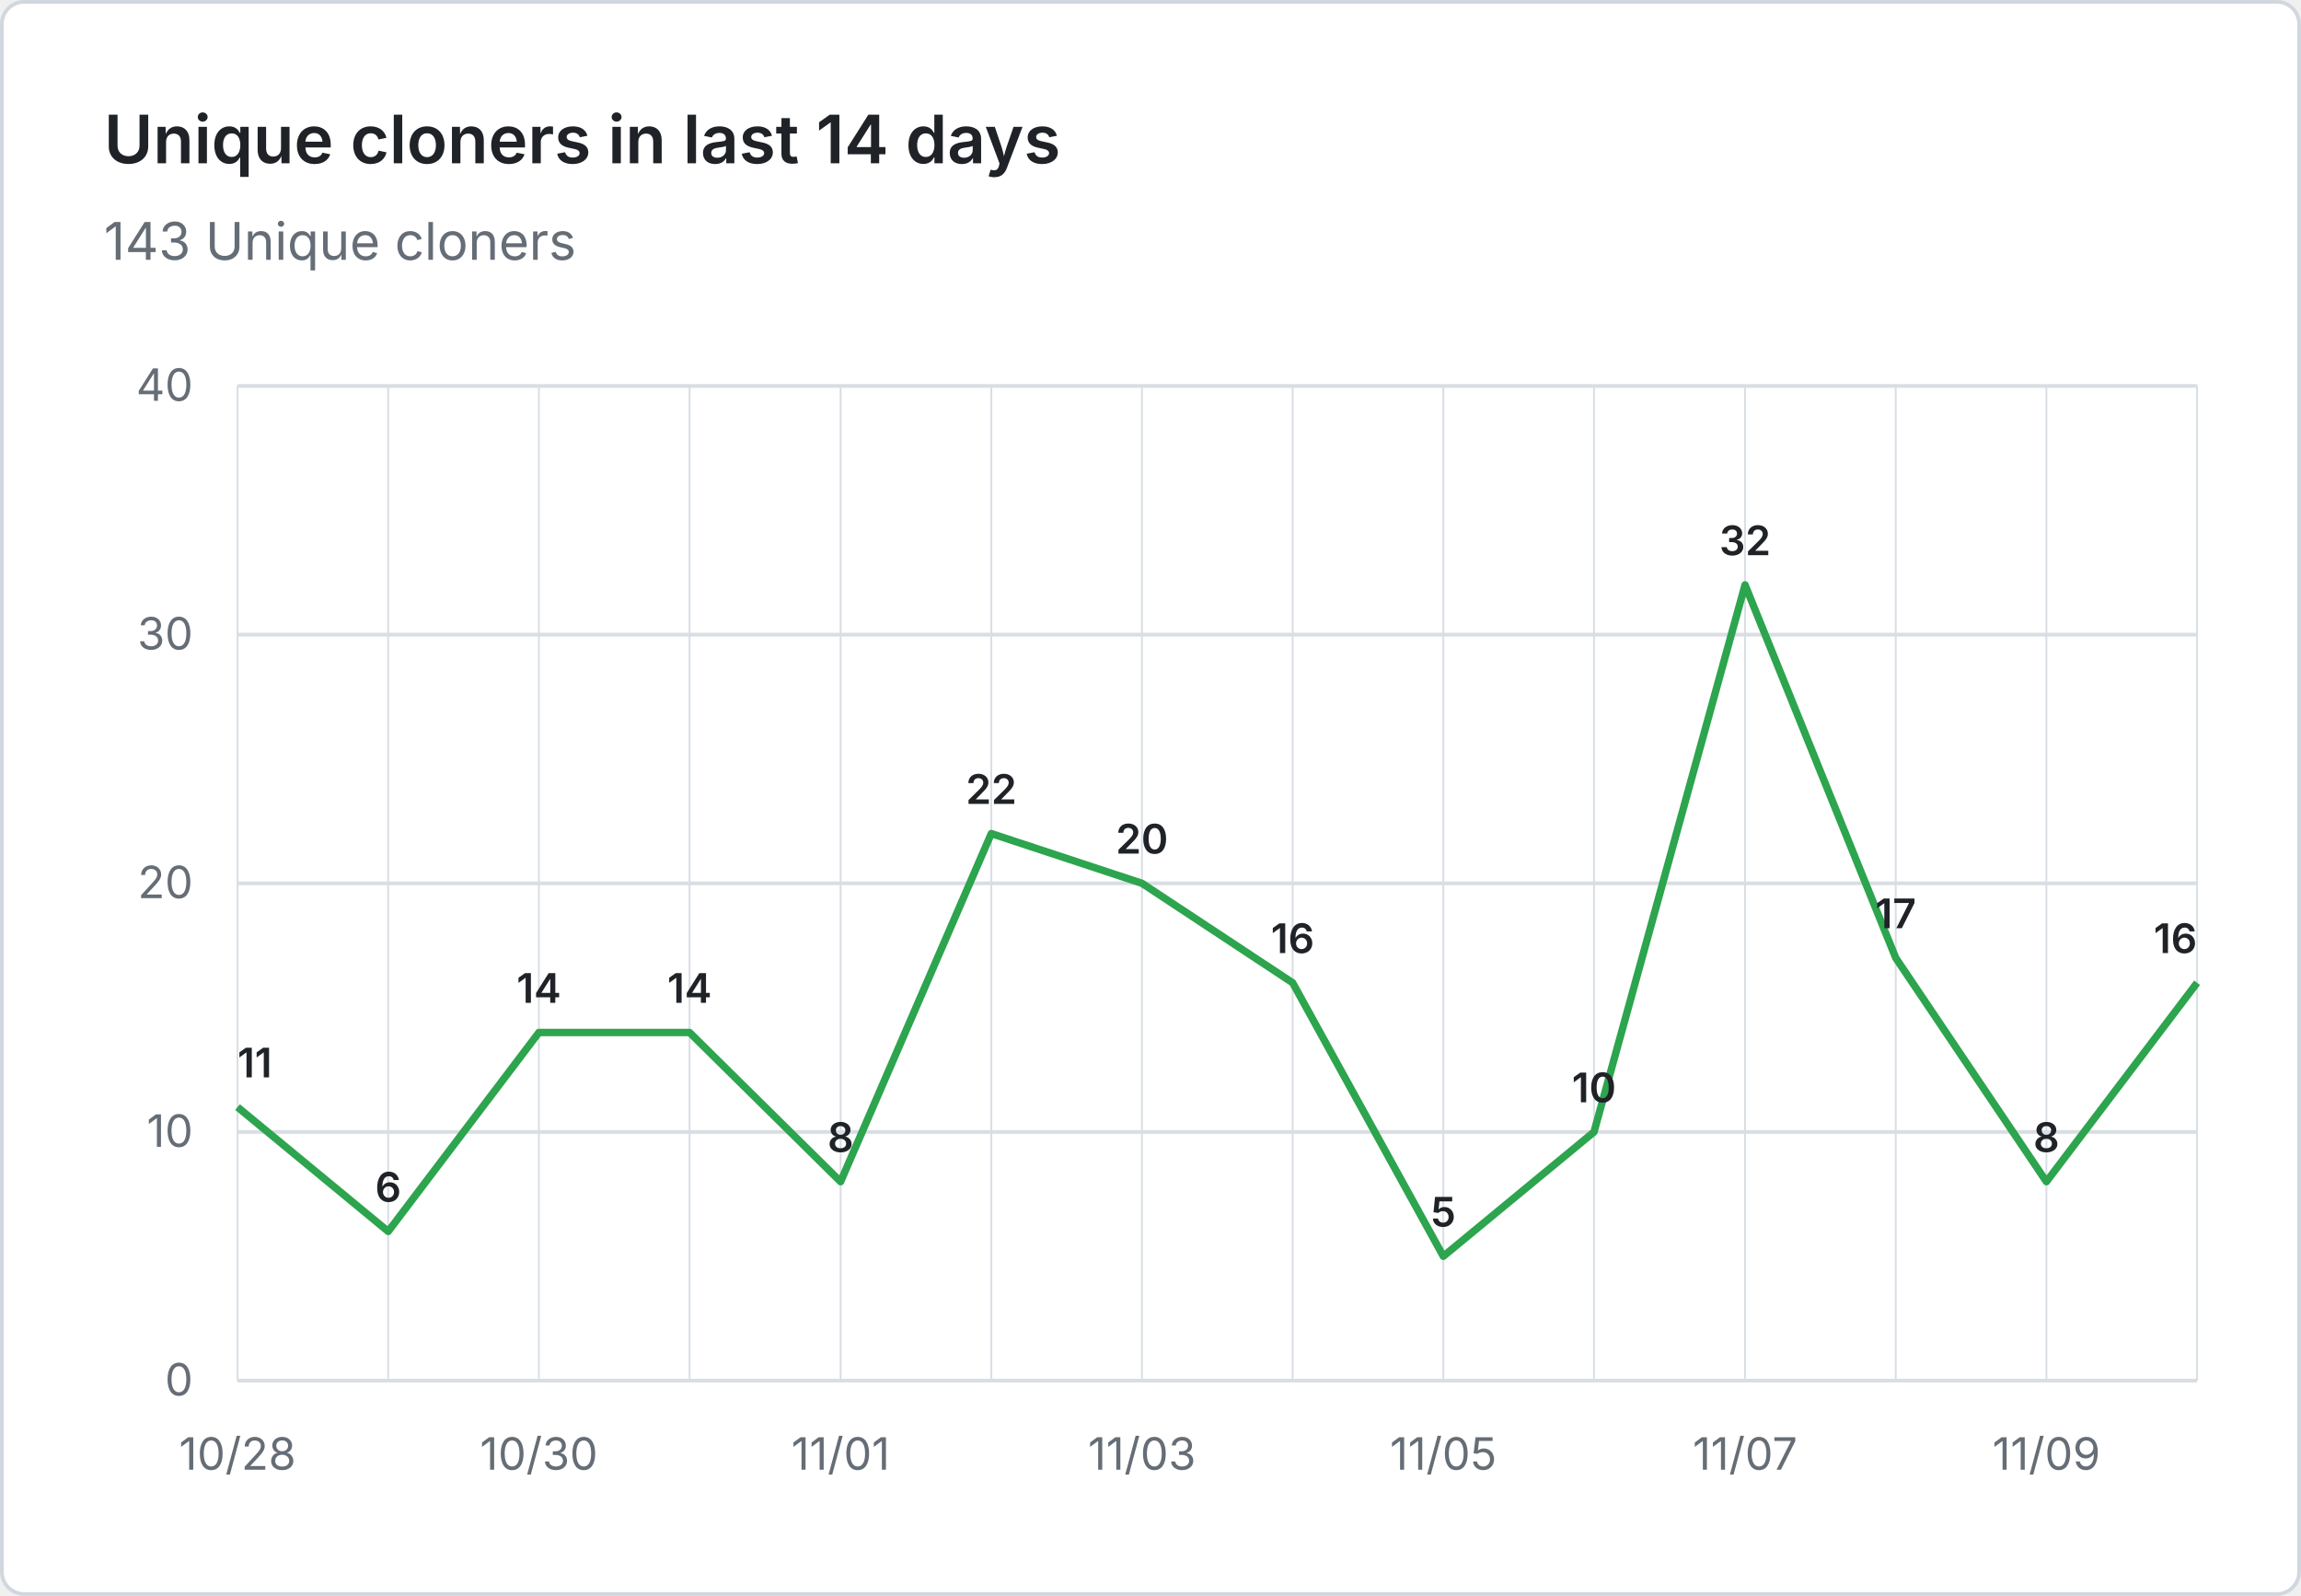
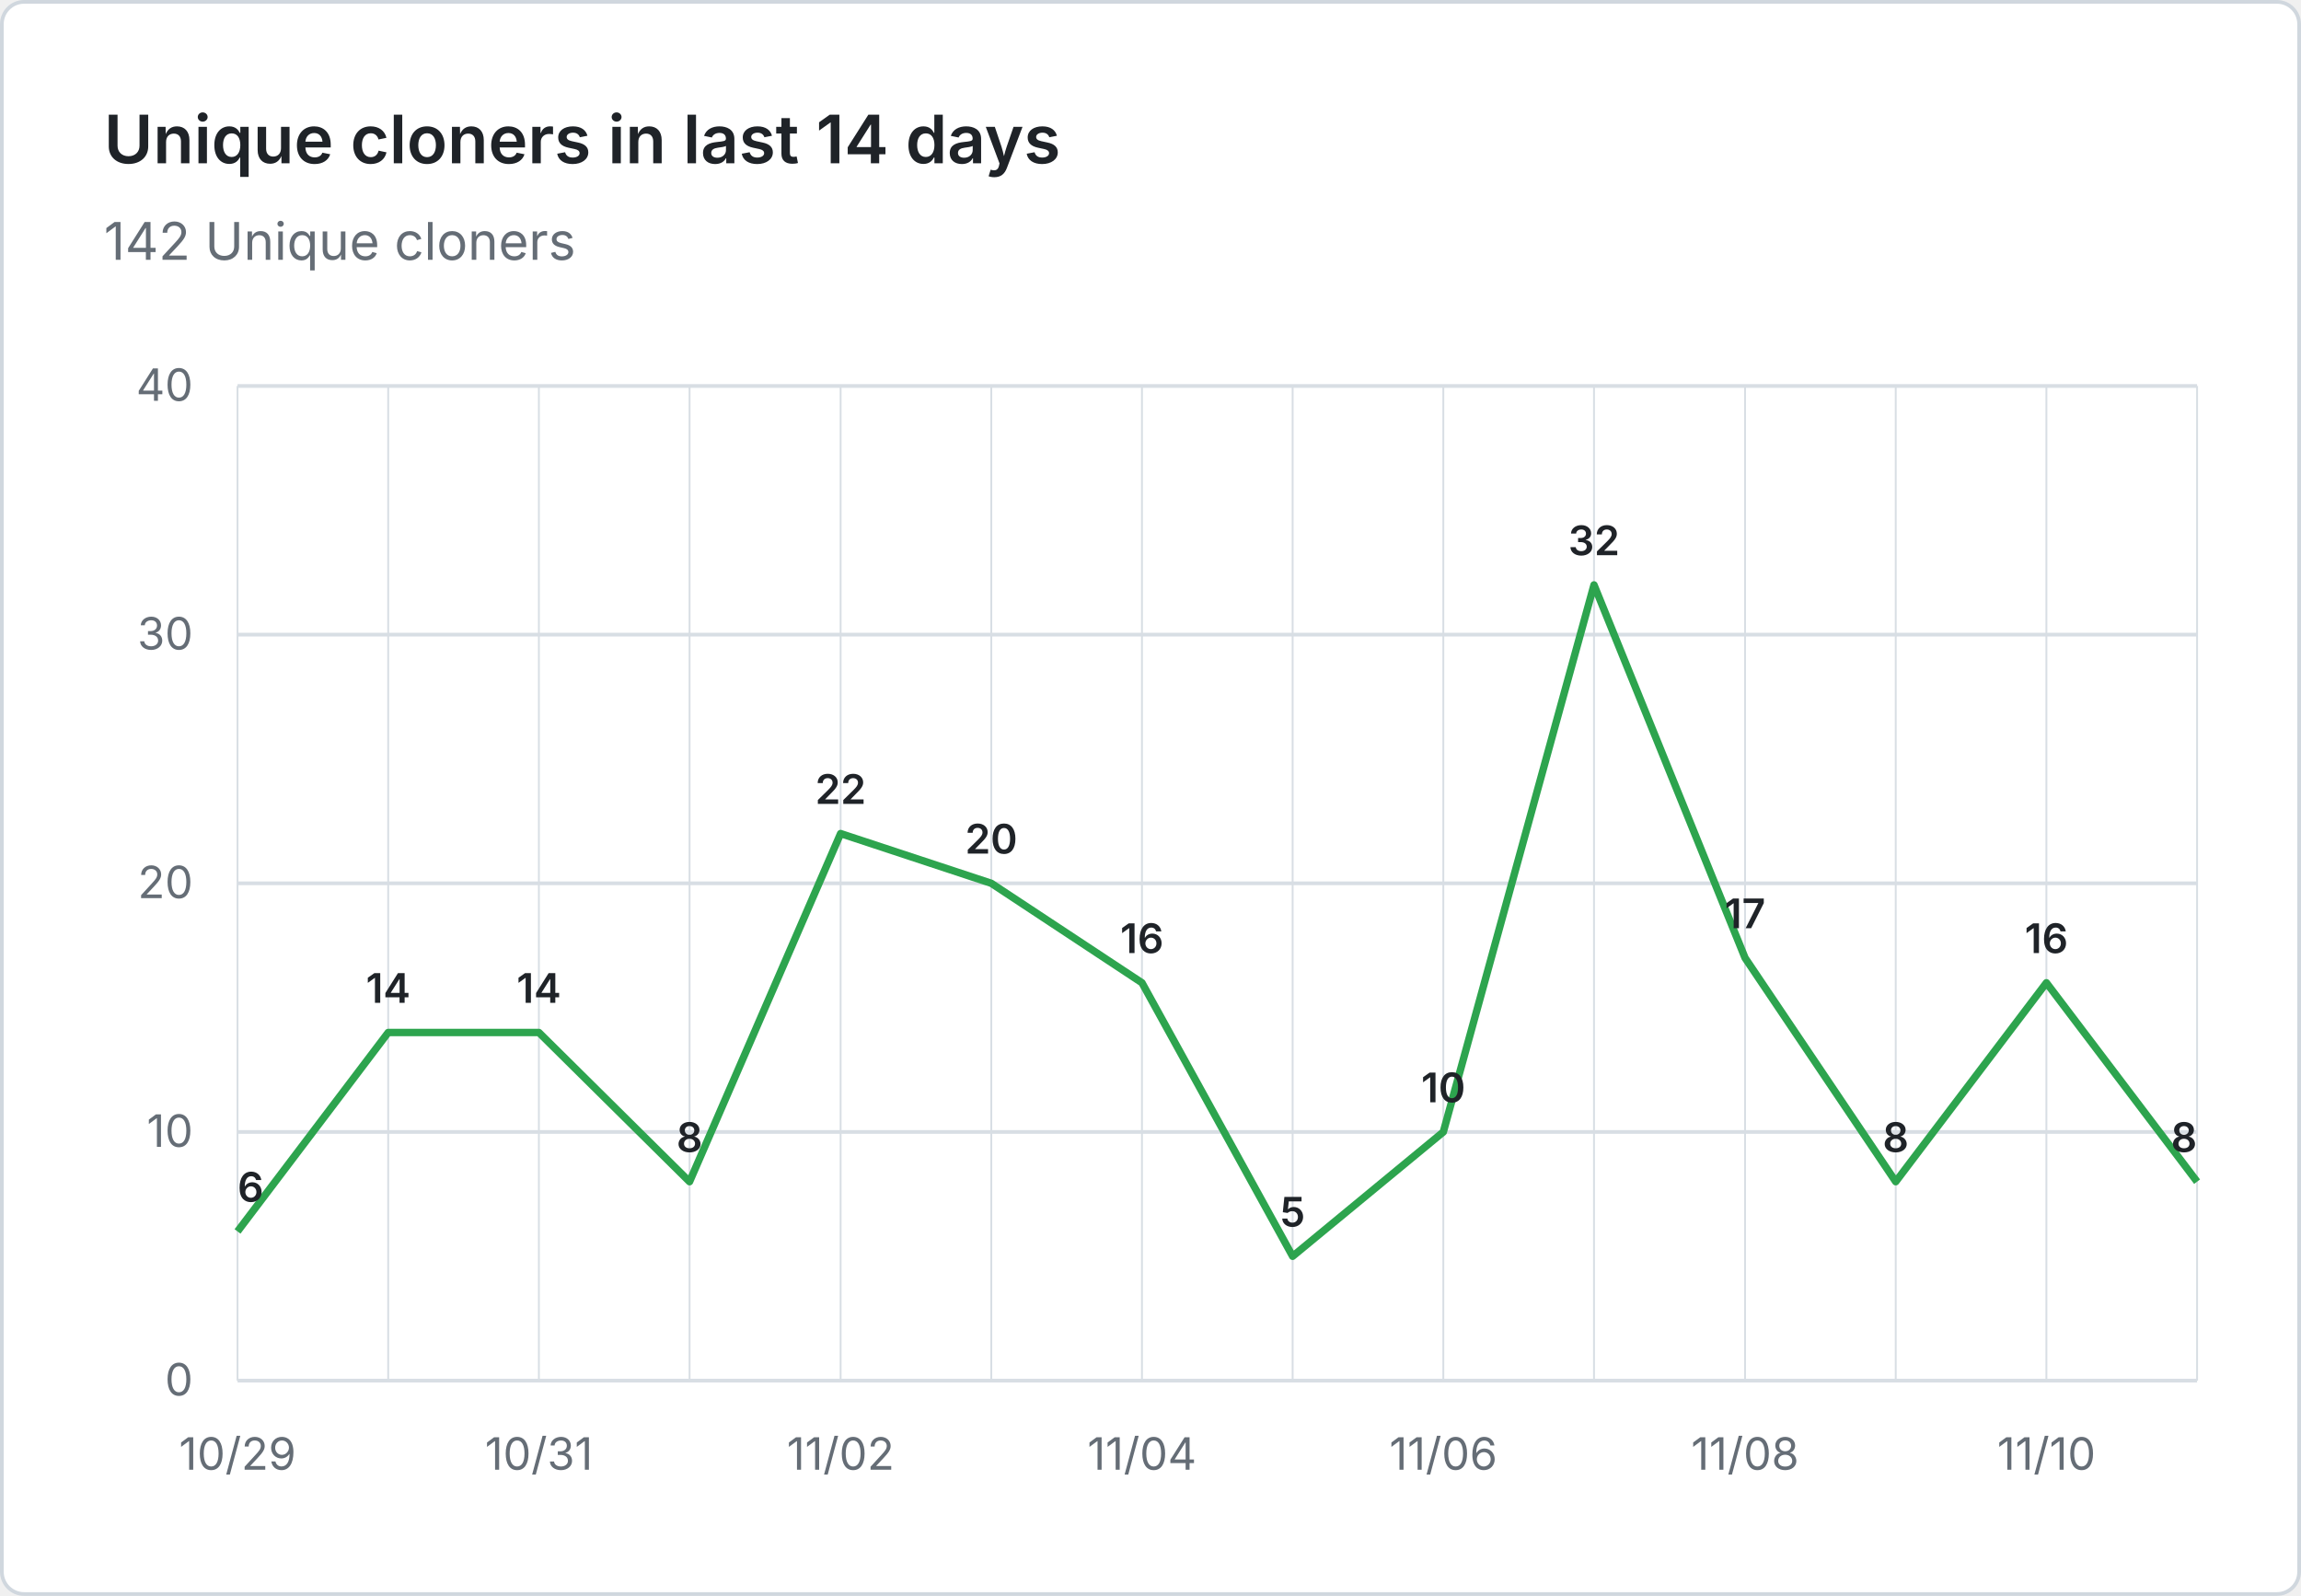
- <svg xmlns="http://www.w3.org/2000/svg" viewBox="0 0 620 430" width="620" height="430" role="img" aria-label="Unique cloners in last 14 days: 143 Unique cloners">
+ <svg xmlns="http://www.w3.org/2000/svg" viewBox="0 0 620 430" width="620" height="430" role="img" aria-label="Unique cloners in last 14 days: 142 Unique cloners">
  <rect x="0.5" y="0.5" width="619" height="429" fill="#ffffff" stroke="#d0d7de" rx="6" />
  <g font-family="system-ui, -apple-system, 'Segoe UI', sans-serif">
    <text x="28" y="44" fill="#1f2328" font-size="18" font-weight="600">Unique cloners in last 14 days</text>
-     <text x="28" y="70" fill="#656d76" font-size="14">143 Unique cloners</text>
+     <text x="28" y="70" fill="#656d76" font-size="14">142 Unique cloners</text>
    <line x1="64" y1="372.0" x2="592" y2="372.0" stroke="#d8dee4" stroke-width="1" />
    <text x="52" y="376.0" text-anchor="end" fill="#656d76" font-size="12">0</text>
    <line x1="64" y1="305.0" x2="592" y2="305.0" stroke="#d8dee4" stroke-width="1" />
    <text x="52" y="309.0" text-anchor="end" fill="#656d76" font-size="12">10</text>
    <line x1="64" y1="238.0" x2="592" y2="238.0" stroke="#d8dee4" stroke-width="1" />
    <text x="52" y="242.0" text-anchor="end" fill="#656d76" font-size="12">20</text>
    <line x1="64" y1="171.0" x2="592" y2="171.0" stroke="#d8dee4" stroke-width="1" />
    <text x="52" y="175.0" text-anchor="end" fill="#656d76" font-size="12">30</text>
    <line x1="64" y1="104.0" x2="592" y2="104.0" stroke="#d8dee4" stroke-width="1" />
    <text x="52" y="108.0" text-anchor="end" fill="#656d76" font-size="12">40</text>
    <line x1="64.0" y1="104" x2="64.0" y2="372" stroke="#d8dee4" stroke-width="0.5" />
    <line x1="104.6" y1="104" x2="104.6" y2="372" stroke="#d8dee4" stroke-width="0.5" />
    <line x1="145.2" y1="104" x2="145.2" y2="372" stroke="#d8dee4" stroke-width="0.5" />
    <line x1="185.8" y1="104" x2="185.8" y2="372" stroke="#d8dee4" stroke-width="0.5" />
    <line x1="226.5" y1="104" x2="226.5" y2="372" stroke="#d8dee4" stroke-width="0.5" />
    <line x1="267.1" y1="104" x2="267.1" y2="372" stroke="#d8dee4" stroke-width="0.5" />
    <line x1="307.7" y1="104" x2="307.7" y2="372" stroke="#d8dee4" stroke-width="0.5" />
    <line x1="348.3" y1="104" x2="348.3" y2="372" stroke="#d8dee4" stroke-width="0.5" />
    <line x1="388.9" y1="104" x2="388.9" y2="372" stroke="#d8dee4" stroke-width="0.5" />
    <line x1="429.5" y1="104" x2="429.5" y2="372" stroke="#d8dee4" stroke-width="0.5" />
    <line x1="470.2" y1="104" x2="470.2" y2="372" stroke="#d8dee4" stroke-width="0.5" />
    <line x1="510.8" y1="104" x2="510.8" y2="372" stroke="#d8dee4" stroke-width="0.5" />
    <line x1="551.4" y1="104" x2="551.4" y2="372" stroke="#d8dee4" stroke-width="0.5" />
    <line x1="592.0" y1="104" x2="592.0" y2="372" stroke="#d8dee4" stroke-width="0.5" />
-     <text x="64.0" y="396" text-anchor="middle" fill="#656d76" font-size="12">10/28</text>
-     <text x="145.2" y="396" text-anchor="middle" fill="#656d76" font-size="12">10/30</text>
-     <text x="226.5" y="396" text-anchor="middle" fill="#656d76" font-size="12">11/01</text>
-     <text x="307.7" y="396" text-anchor="middle" fill="#656d76" font-size="12">11/03</text>
-     <text x="388.9" y="396" text-anchor="middle" fill="#656d76" font-size="12">11/05</text>
-     <text x="470.2" y="396" text-anchor="middle" fill="#656d76" font-size="12">11/07</text>
-     <text x="551.4" y="396" text-anchor="middle" fill="#656d76" font-size="12">11/09</text>
-     <path d="M 64.0 298.3 L 104.6 331.8 L 145.2 278.2 L 185.8 278.2 L 226.5 318.4 L 267.1 224.6 L 307.7 238.0 L 348.3 264.8 L 388.9 338.5 L 429.5 305.0 L 470.2 157.6 L 510.8 258.1 L 551.4 318.4 L 592.0 264.8" fill="none" stroke="#2da44e" stroke-width="2" stroke-linejoin="round" />
-     <text x="64.0" y="290.3" text-anchor="start" fill="#1f2328" font-size="11" font-weight="600">11</text>
-     <text x="104.6" y="323.8" text-anchor="middle" fill="#1f2328" font-size="11" font-weight="600">6</text>
+     <text x="64.0" y="396" text-anchor="middle" fill="#656d76" font-size="12">10/29</text>
+     <text x="145.2" y="396" text-anchor="middle" fill="#656d76" font-size="12">10/31</text>
+     <text x="226.5" y="396" text-anchor="middle" fill="#656d76" font-size="12">11/02</text>
+     <text x="307.7" y="396" text-anchor="middle" fill="#656d76" font-size="12">11/04</text>
+     <text x="388.9" y="396" text-anchor="middle" fill="#656d76" font-size="12">11/06</text>
+     <text x="470.2" y="396" text-anchor="middle" fill="#656d76" font-size="12">11/08</text>
+     <text x="551.4" y="396" text-anchor="middle" fill="#656d76" font-size="12">11/10</text>
+     <path d="M 64.0 331.8 L 104.6 278.2 L 145.2 278.2 L 185.8 318.4 L 226.5 224.6 L 267.1 238.0 L 307.7 264.8 L 348.3 338.5 L 388.9 305.0 L 429.5 157.6 L 470.2 258.1 L 510.8 318.4 L 551.4 264.8 L 592.0 318.4" fill="none" stroke="#2da44e" stroke-width="2" stroke-linejoin="round" />
+     <text x="64.0" y="323.8" text-anchor="start" fill="#1f2328" font-size="11" font-weight="600">6</text>
+     <text x="104.6" y="270.2" text-anchor="middle" fill="#1f2328" font-size="11" font-weight="600">14</text>
    <text x="145.2" y="270.2" text-anchor="middle" fill="#1f2328" font-size="11" font-weight="600">14</text>
-     <text x="185.8" y="270.2" text-anchor="middle" fill="#1f2328" font-size="11" font-weight="600">14</text>
-     <text x="226.5" y="310.4" text-anchor="middle" fill="#1f2328" font-size="11" font-weight="600">8</text>
-     <text x="267.1" y="216.6" text-anchor="middle" fill="#1f2328" font-size="11" font-weight="600">22</text>
-     <text x="307.7" y="230.0" text-anchor="middle" fill="#1f2328" font-size="11" font-weight="600">20</text>
-     <text x="348.3" y="256.8" text-anchor="middle" fill="#1f2328" font-size="11" font-weight="600">16</text>
-     <text x="388.9" y="330.5" text-anchor="middle" fill="#1f2328" font-size="11" font-weight="600">5</text>
-     <text x="429.5" y="297.0" text-anchor="middle" fill="#1f2328" font-size="11" font-weight="600">10</text>
-     <text x="470.2" y="149.6" text-anchor="middle" fill="#1f2328" font-size="11" font-weight="600">32</text>
-     <text x="510.8" y="250.1" text-anchor="middle" fill="#1f2328" font-size="11" font-weight="600">17</text>
-     <text x="551.4" y="310.4" text-anchor="middle" fill="#1f2328" font-size="11" font-weight="600">8</text>
-     <text x="592.0" y="256.8" text-anchor="end" fill="#1f2328" font-size="11" font-weight="600">16</text>
+     <text x="185.8" y="310.4" text-anchor="middle" fill="#1f2328" font-size="11" font-weight="600">8</text>
+     <text x="226.5" y="216.6" text-anchor="middle" fill="#1f2328" font-size="11" font-weight="600">22</text>
+     <text x="267.1" y="230.0" text-anchor="middle" fill="#1f2328" font-size="11" font-weight="600">20</text>
+     <text x="307.7" y="256.8" text-anchor="middle" fill="#1f2328" font-size="11" font-weight="600">16</text>
+     <text x="348.3" y="330.5" text-anchor="middle" fill="#1f2328" font-size="11" font-weight="600">5</text>
+     <text x="388.9" y="297.0" text-anchor="middle" fill="#1f2328" font-size="11" font-weight="600">10</text>
+     <text x="429.5" y="149.6" text-anchor="middle" fill="#1f2328" font-size="11" font-weight="600">32</text>
+     <text x="470.2" y="250.1" text-anchor="middle" fill="#1f2328" font-size="11" font-weight="600">17</text>
+     <text x="510.8" y="310.4" text-anchor="middle" fill="#1f2328" font-size="11" font-weight="600">8</text>
+     <text x="551.4" y="256.8" text-anchor="middle" fill="#1f2328" font-size="11" font-weight="600">16</text>
+     <text x="592.0" y="310.4" text-anchor="end" fill="#1f2328" font-size="11" font-weight="600">8</text>
  </g>
</svg>
